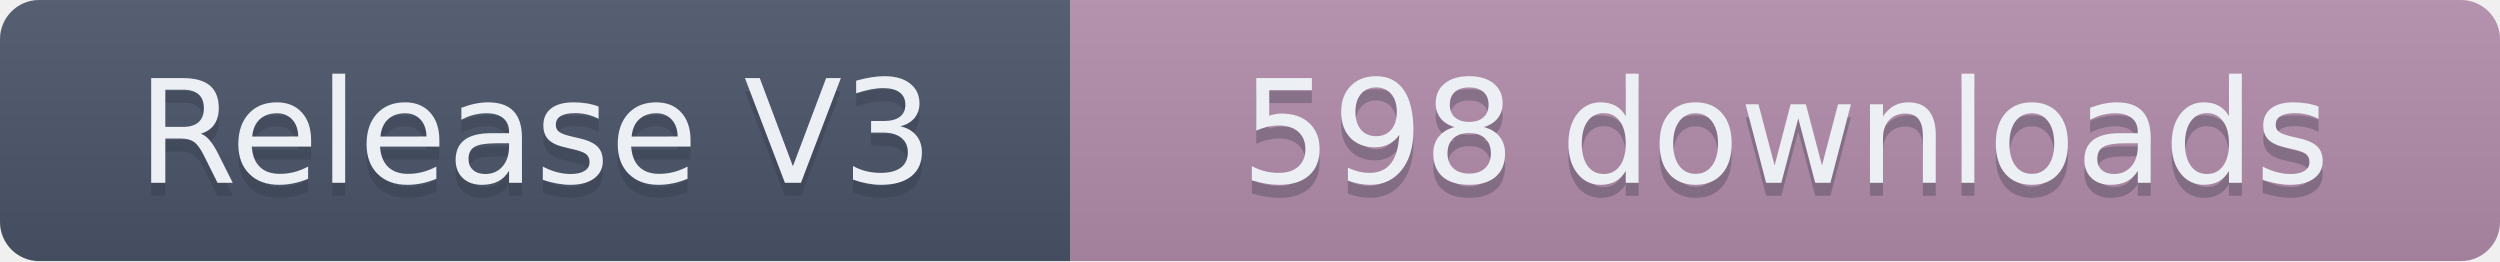
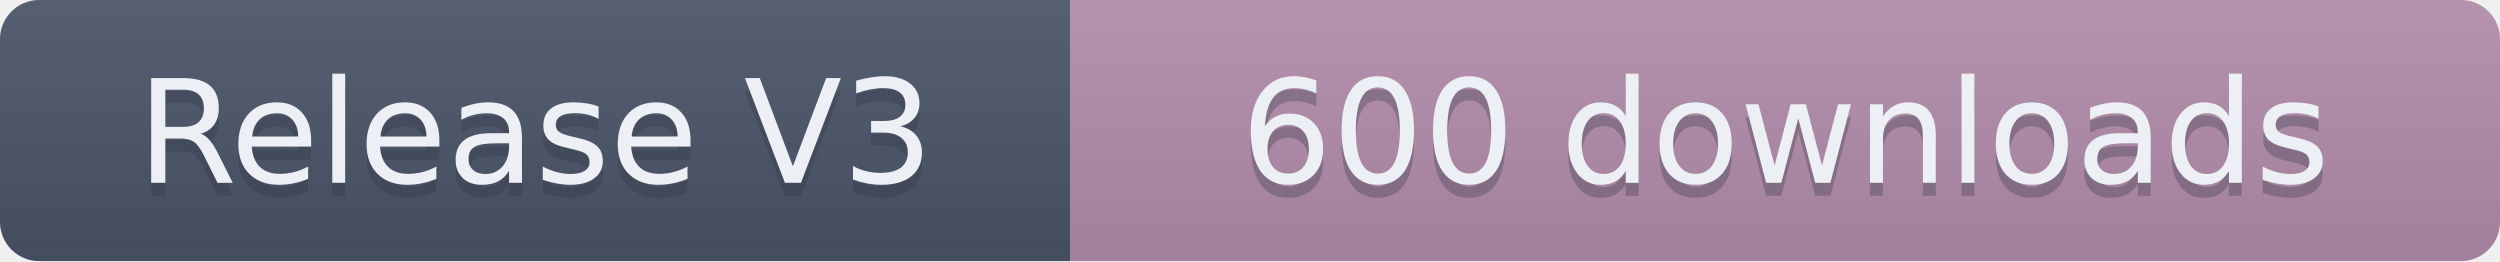
- <svg xmlns="http://www.w3.org/2000/svg" width="191.5" height="20" role="img" aria-label="Release V3: 598 downloads">
+ <svg xmlns="http://www.w3.org/2000/svg" width="191.5" height="20" role="img" aria-label="Release V3: 600 downloads">
  <linearGradient id="s" x2="0" y2="100%">
    <stop offset="0" stop-color="#bbb" stop-opacity=".1" />
    <stop offset="1" stop-opacity=".1" />
  </linearGradient>
  <clipPath id="r">
    <rect width="191.5" height="20" rx="3" fill="#fff" />
  </clipPath>
  <g clip-path="url(#r)">
    <rect width="82" height="20" fill="#4C566A" />
    <rect x="82" width="109.5" height="20" fill="#B48EAD" />
    <rect width="191.5" height="20" fill="url(#s)" />
  </g>
  <g fill="#ECEFF4" text-anchor="middle" font-family="Verdana,Geneva,DejaVu Sans,sans-serif" text-rendering="geometricPrecision" font-size="110">
    <text aria-hidden="true" x="410" y="150" fill="#2E3440" fill-opacity=".3" transform="scale(.1)" textLength="720">Release V3</text>
    <text x="410" y="140" transform="scale(.1)" textLength="720">Release V3</text>
-     <text aria-hidden="true" x="1367.5" y="150" fill="#2E3440" fill-opacity=".3" transform="scale(.1)" textLength="995">598 downloads</text>
-     <text x="1367.5" y="140" transform="scale(.1)" textLength="995">598 downloads</text>
+     <text aria-hidden="true" x="1367.5" y="150" fill="#2E3440" fill-opacity=".3" transform="scale(.1)" textLength="995">600 downloads</text>
+     <text x="1367.5" y="140" transform="scale(.1)" textLength="995">600 downloads</text>
  </g>
</svg>
